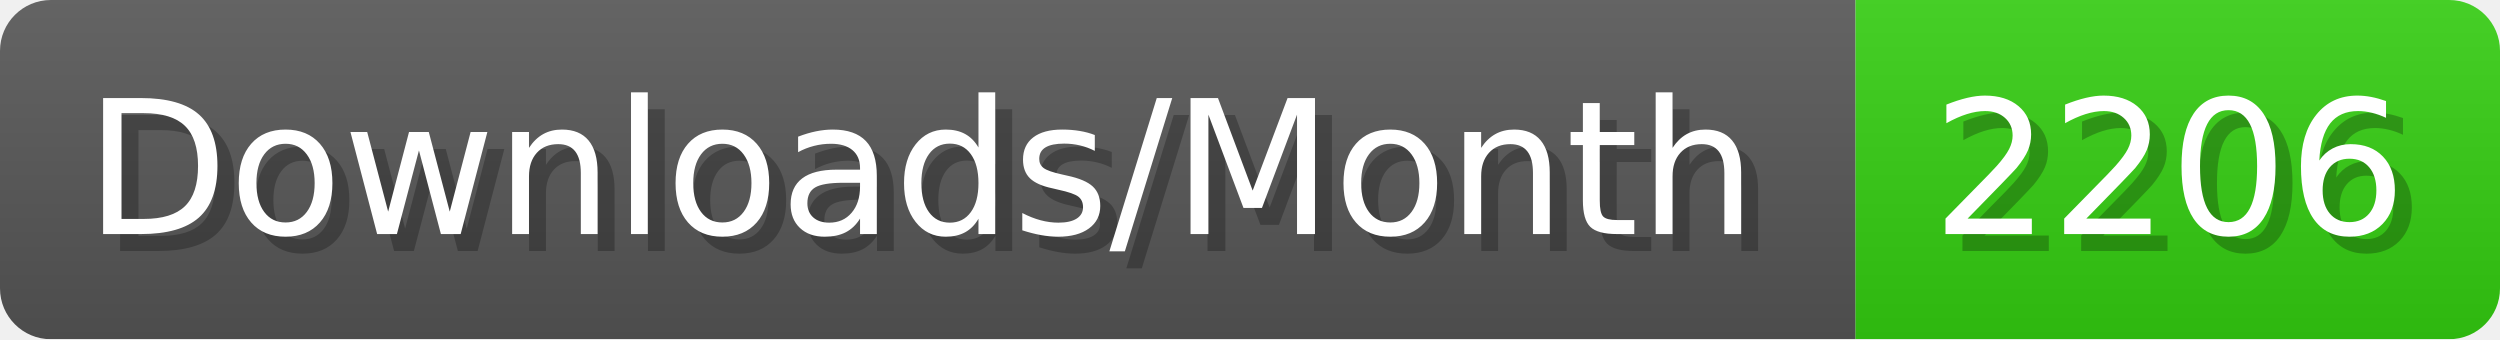
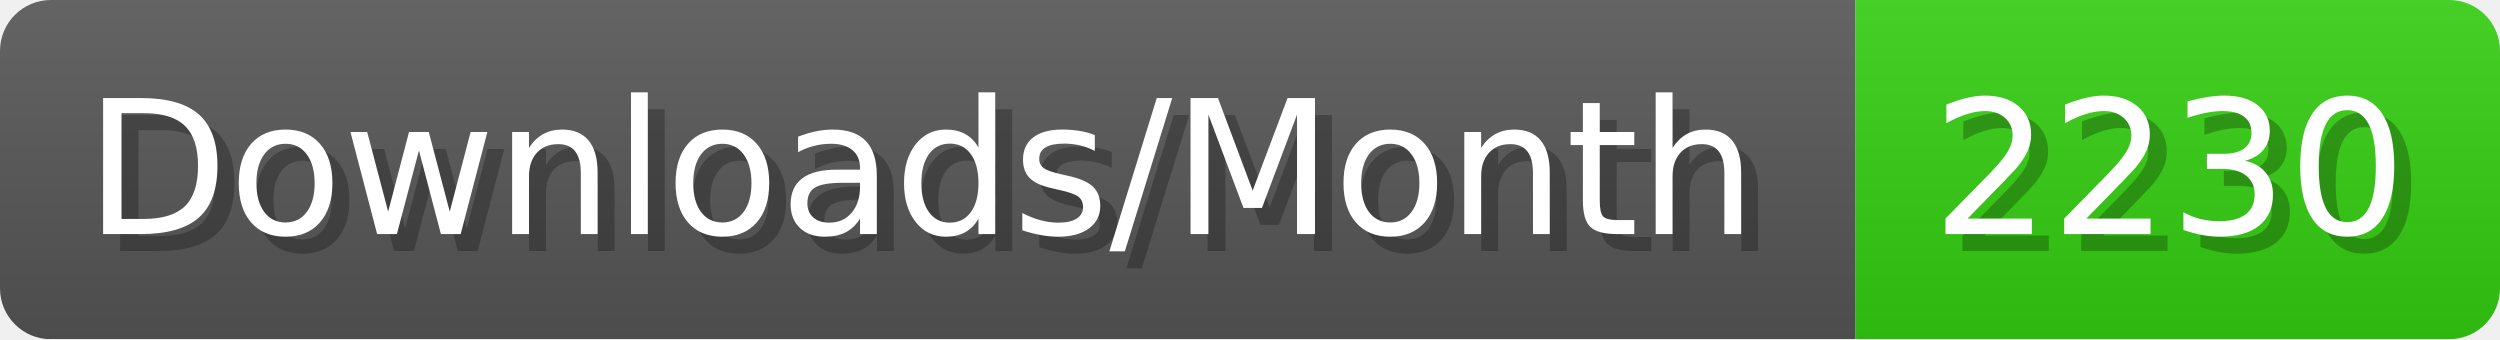
- <svg xmlns="http://www.w3.org/2000/svg" width="147.4" height="20" viewBox="0 0 1474 200" role="img" aria-label="Downloads/Month: 2206">
+ <svg xmlns="http://www.w3.org/2000/svg" width="147.4" height="20" viewBox="0 0 1474 200" role="img" aria-label="Downloads/Month: 2230">
  <linearGradient id="YlXUI" x2="0" y2="100%">
    <stop offset="0" stop-opacity=".1" stop-color="#EEE" />
    <stop offset="1" stop-opacity=".1" />
  </linearGradient>
  <mask id="JHhop">
    <rect width="1474" height="200" rx="30" fill="#FFF" />
  </mask>
  <g mask="url(#JHhop)">
    <rect width="1094" height="200" fill="#555" />
    <rect width="380" height="200" fill="#3C1" x="1094" />
    <rect width="1474" height="200" fill="url(#YlXUI)" />
  </g>
  <g aria-hidden="true" fill="#fff" text-anchor="start" font-family="Verdana,DejaVu Sans,sans-serif" font-size="110">
    <text x="60" y="148" textLength="994" fill="#000" opacity="0.25">Downloads/Month</text>
    <text x="50" y="138" textLength="994">Downloads/Month</text>
-     <text x="1149" y="148" textLength="280" fill="#000" opacity="0.25">2206</text>
-     <text x="1139" y="138" textLength="280">2206</text>
+     <text x="1149" y="148" textLength="280" fill="#000" opacity="0.25">2230</text>
+     <text x="1139" y="138" textLength="280">2230</text>
  </g>
</svg>
